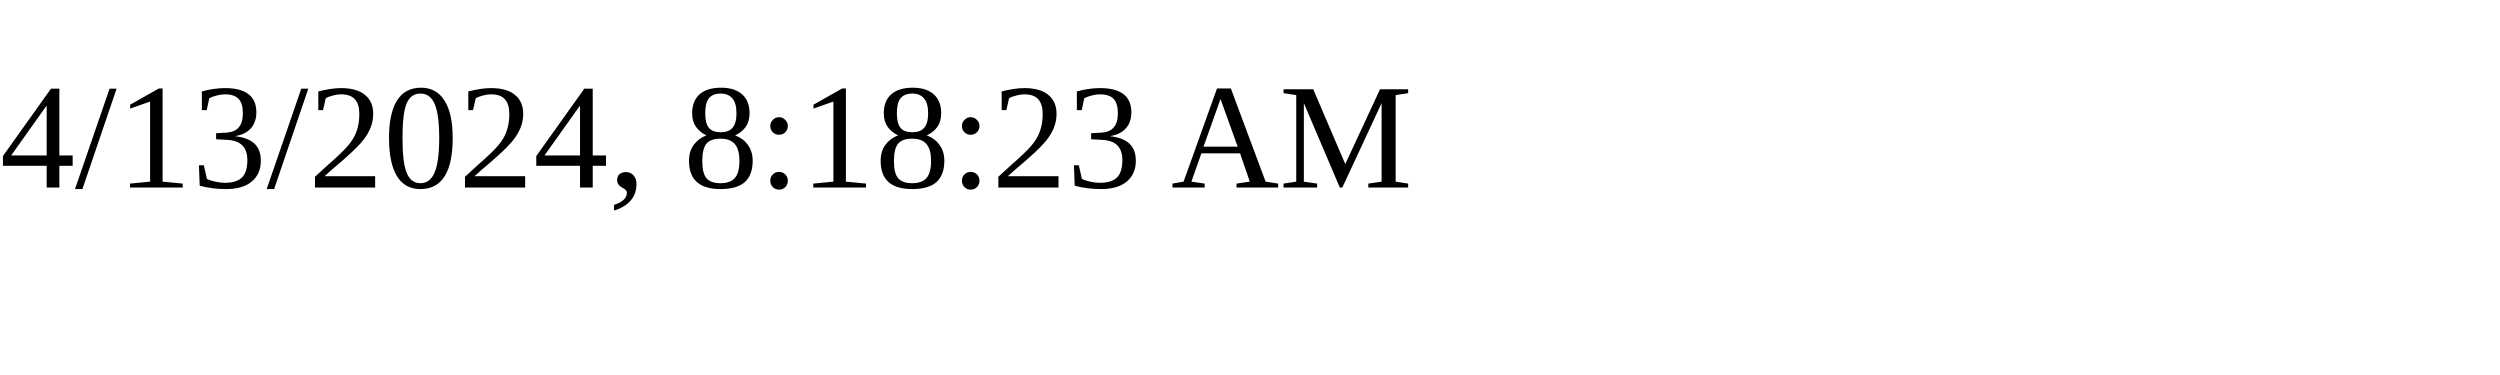
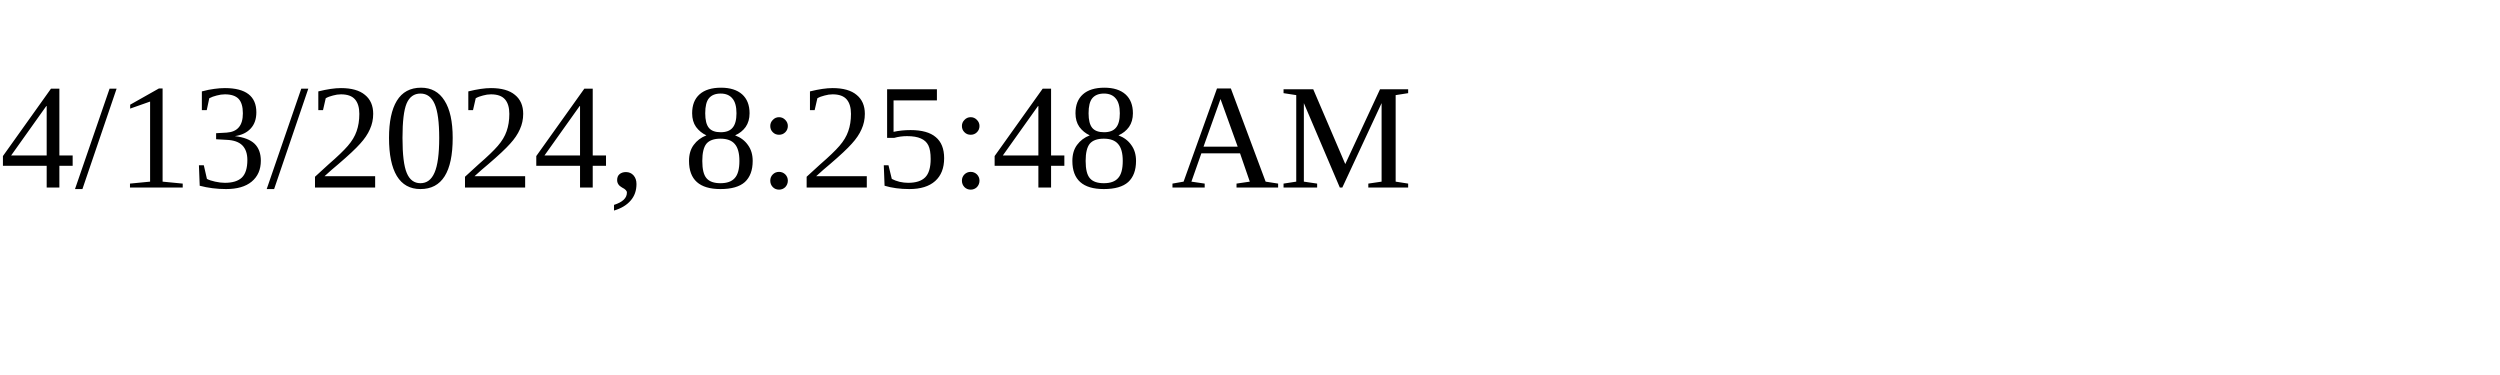
<svg xmlns="http://www.w3.org/2000/svg" height="30" width="200">
-   <text x="0" y="15">4/13/2024, 8:18:23 AM</text>
+   <text x="0" y="15">4/13/2024, 8:25:48 AM</text>
</svg>
